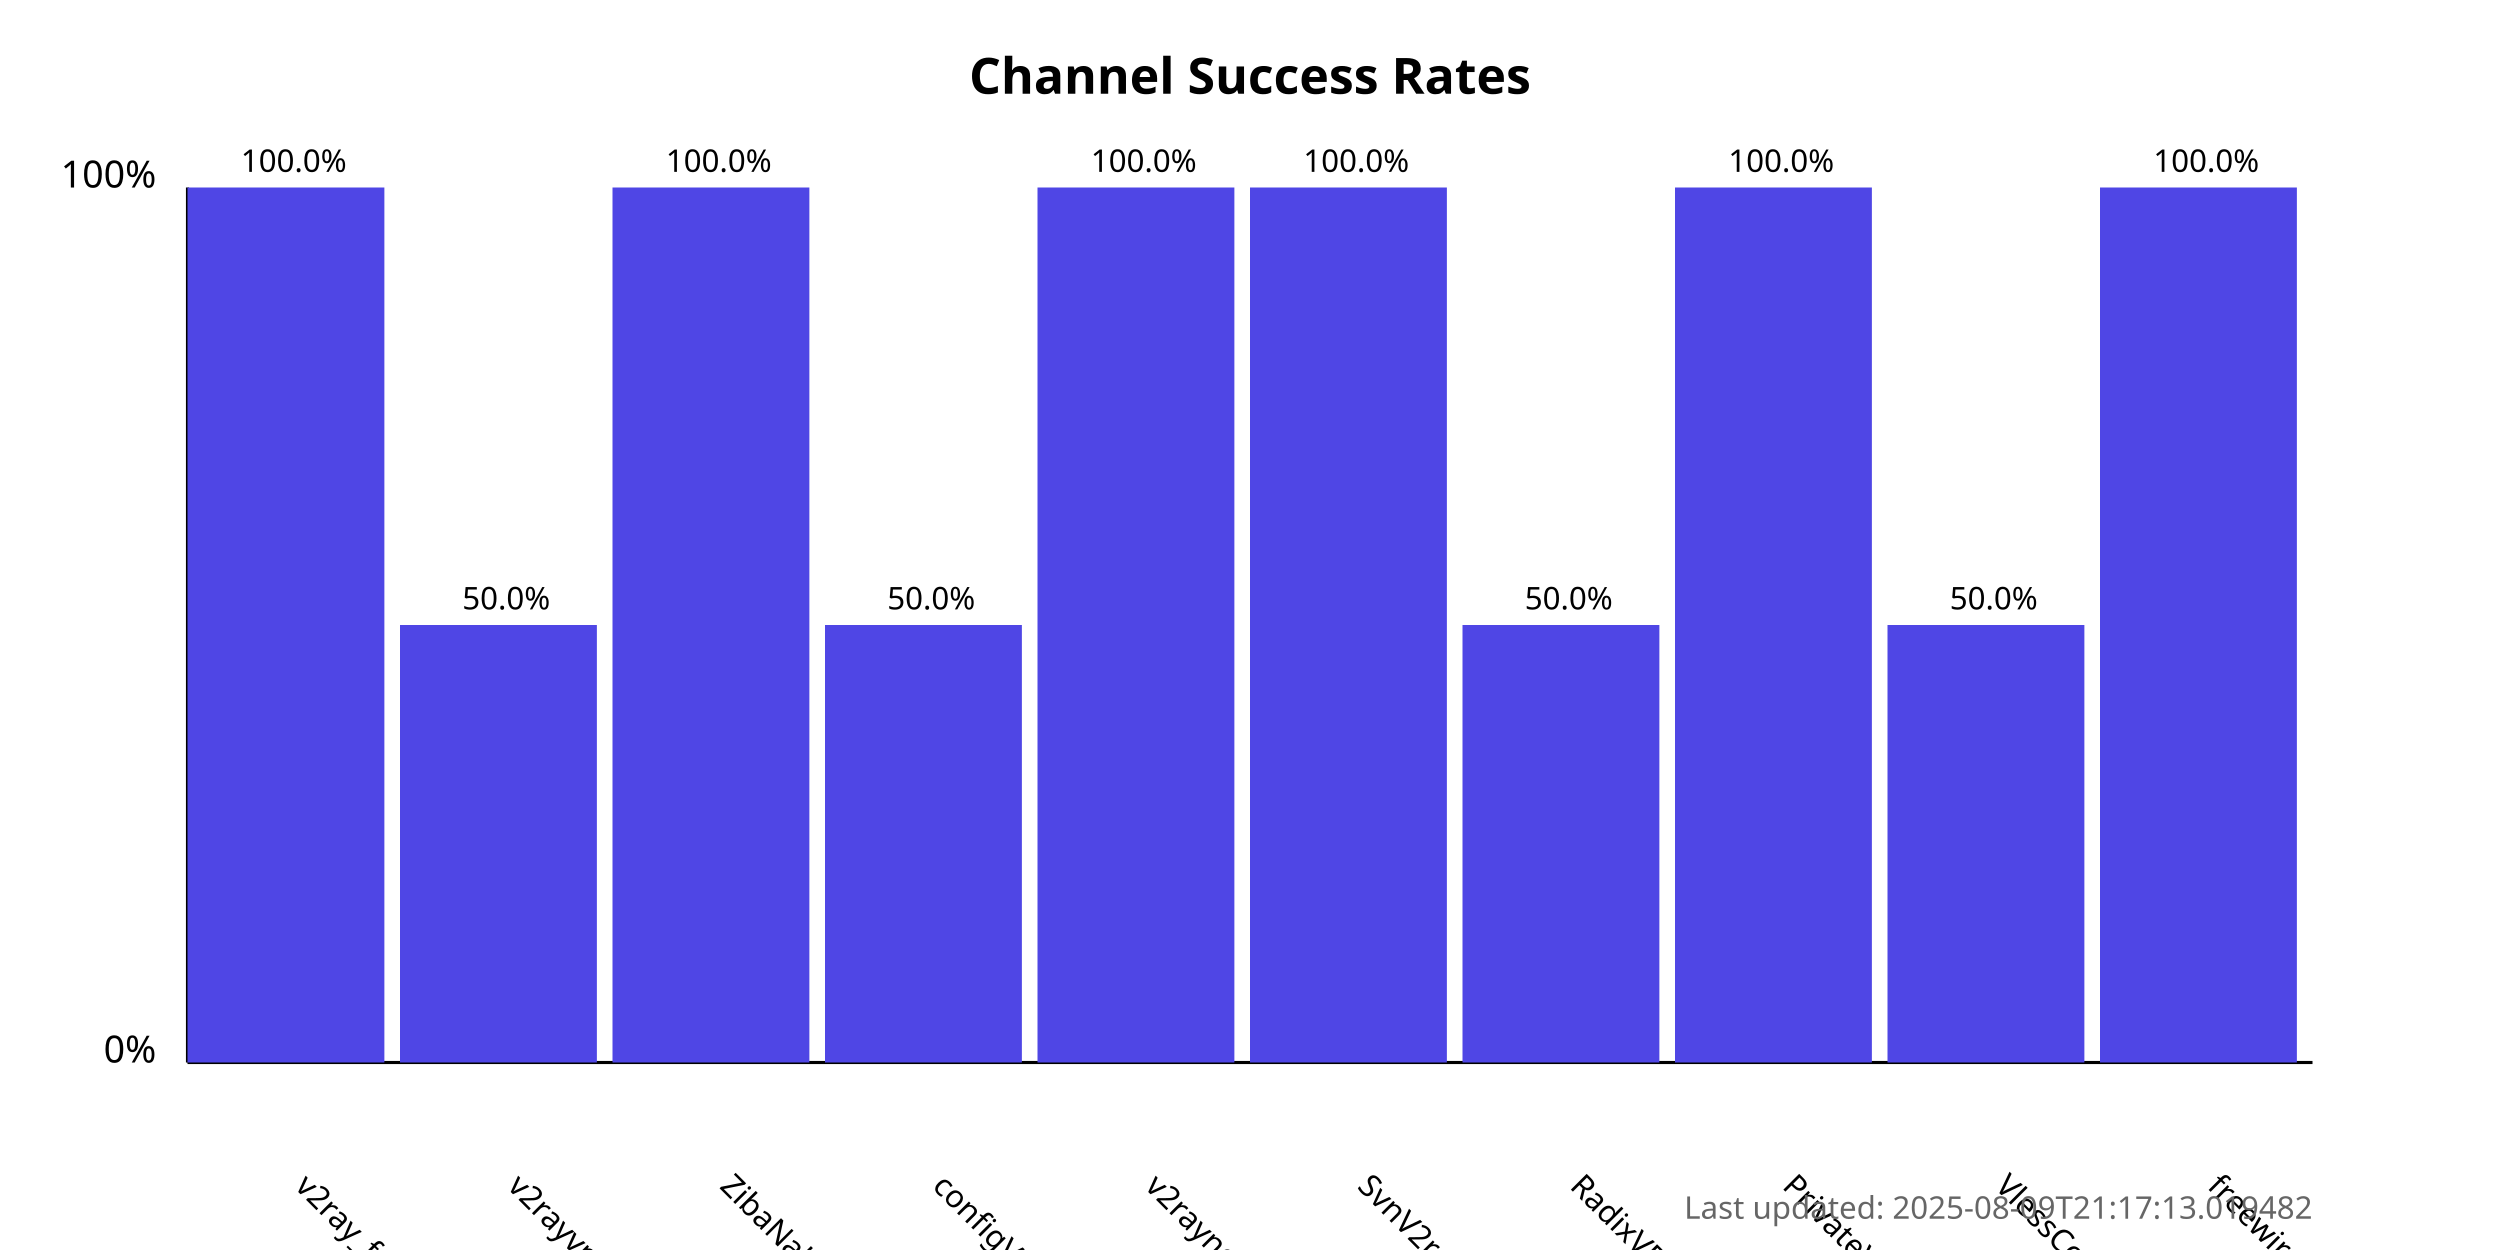
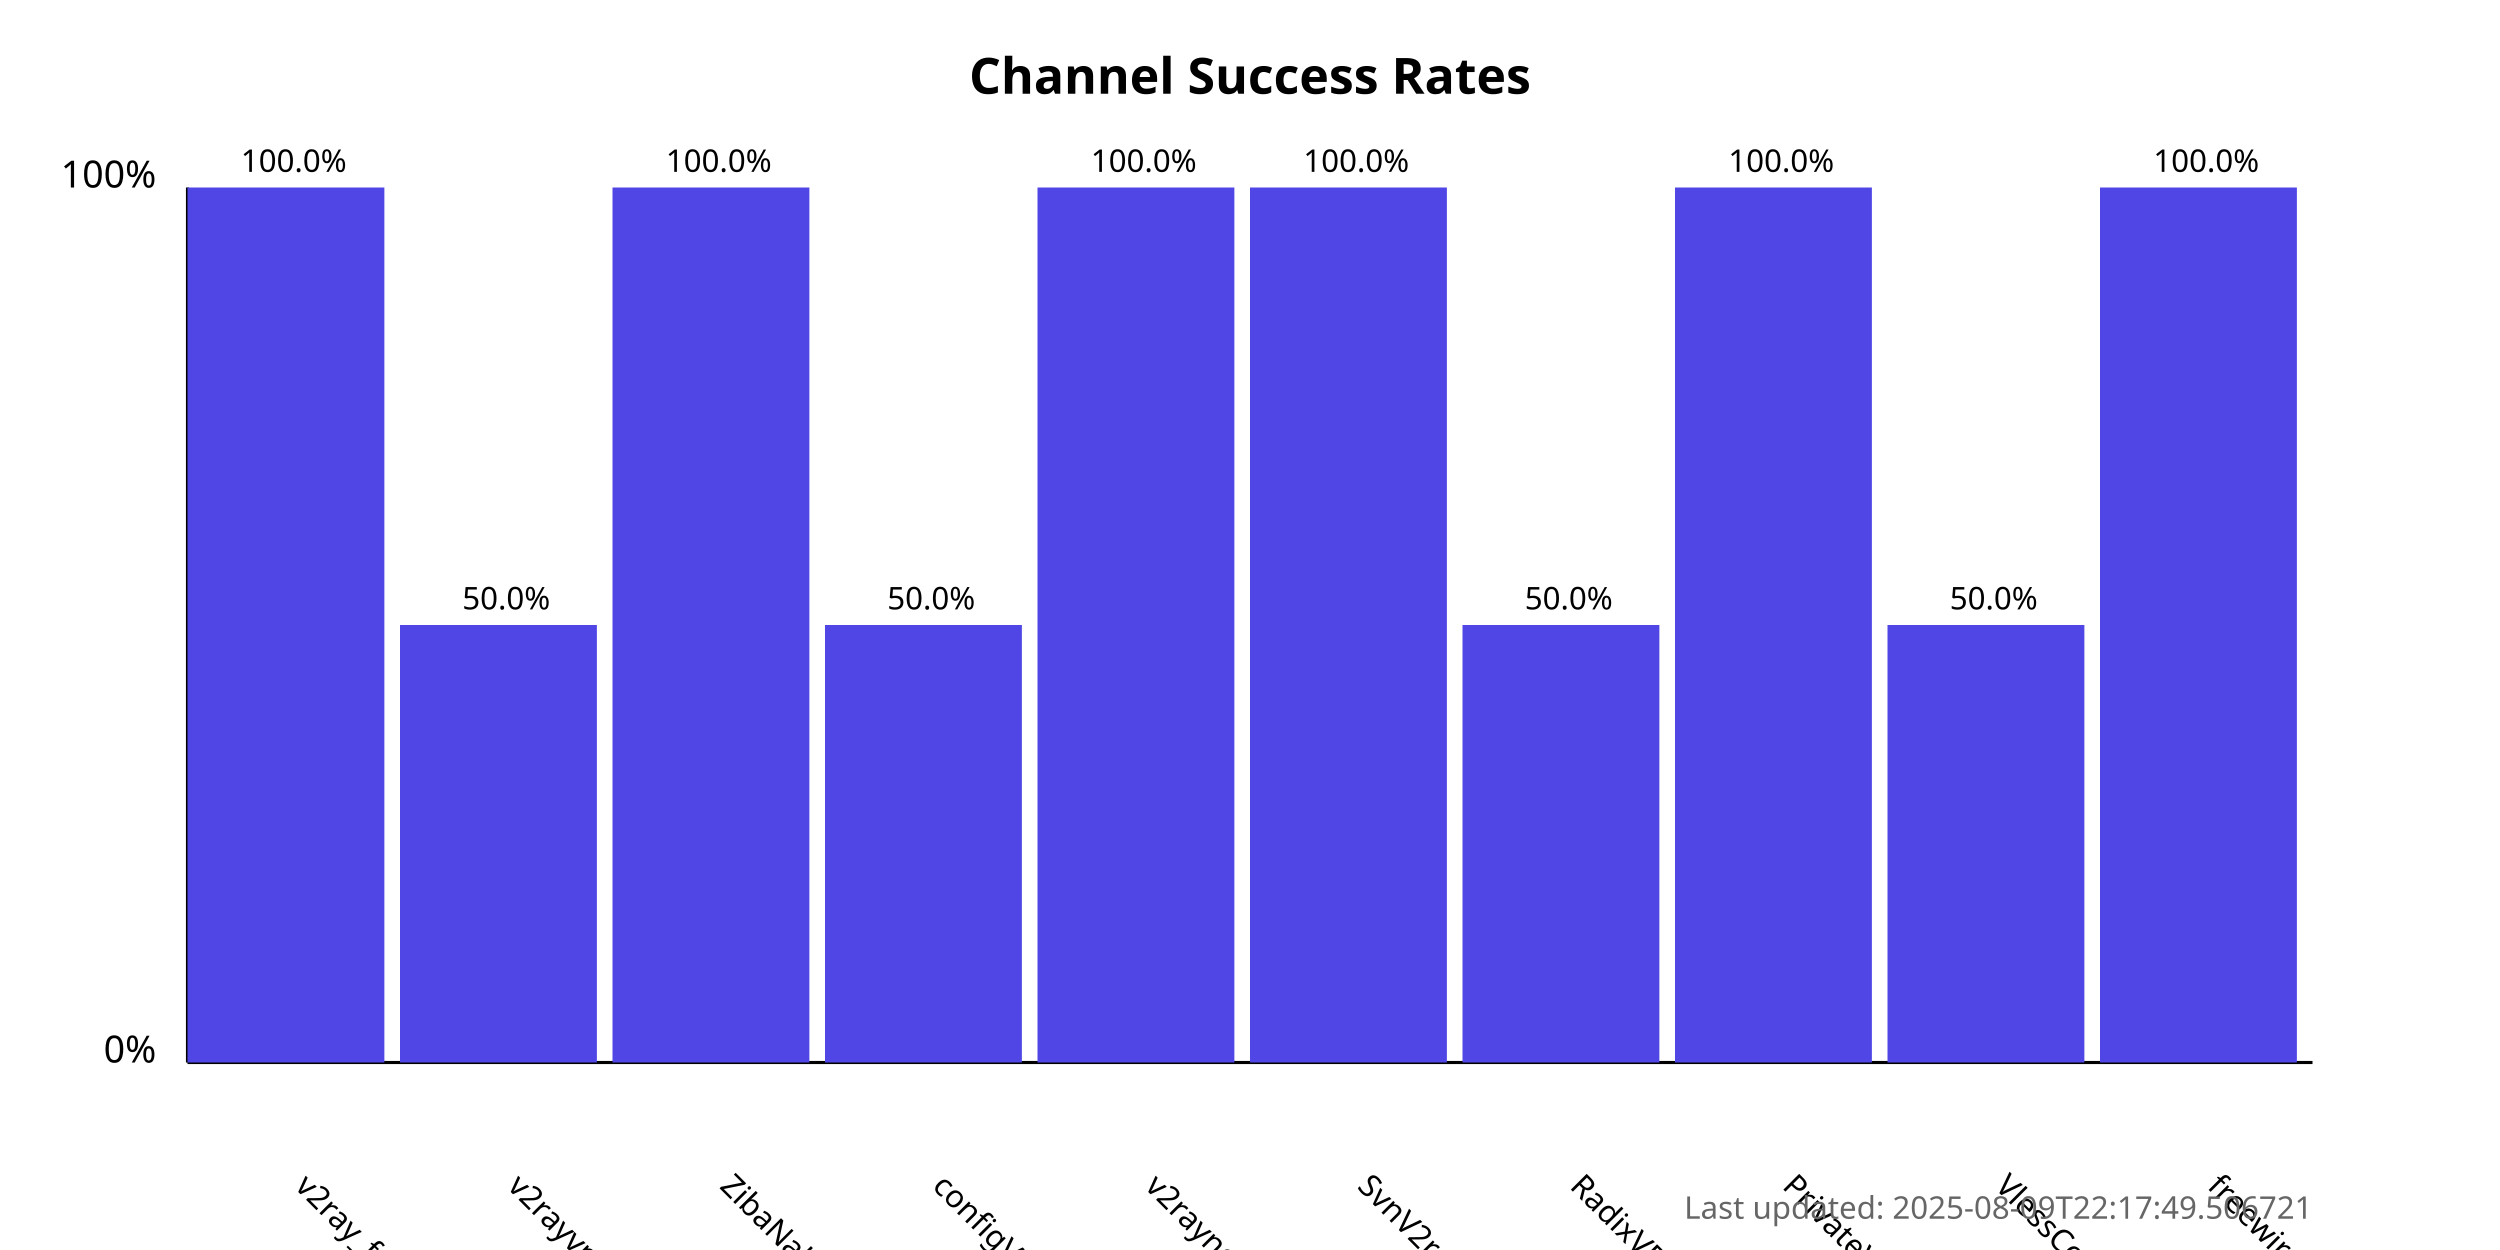
<svg xmlns="http://www.w3.org/2000/svg" width="800" height="400">
  <style>
            .chart-title { font: bold 16px sans-serif; }
            .axis-label { font: 12px sans-serif; }
            .tick-label { font: 10px sans-serif; }
            .bar { fill: #4f46e5; }
            .bar:hover { fill: #6366f1; }
            .timestamp { font: 10px sans-serif; fill: #666; }
        </style>
  <text x="400.0" y="30" text-anchor="middle" class="chart-title">
            Channel Success Rates
        </text>
  <line x1="60" y1="340" x2="60" y2="60" stroke="black" stroke-width="1" />
  <line x1="60" y1="340" x2="740" y2="340" stroke="black" stroke-width="1" />
  <text x="50" y="340" text-anchor="end" class="axis-label">0%</text>
  <text x="50" y="60" text-anchor="end" class="axis-label">100%</text>
  <g>
    <rect x="60" y="60.0" width="63.0" height="280.0" class="bar" />
    <text x="94.0" y="380" transform="rotate(45, 94.0, 380)" text-anchor="start" class="tick-label">
                v2ray_free_conf
            </text>
    <text x="94.0" y="55.0" text-anchor="middle" class="tick-label">
                100.0%
            </text>
  </g>
  <g>
    <rect x="128.0" y="200.0" width="63.0" height="140.0" class="bar" />
    <text x="162.0" y="380" transform="rotate(45, 162.0, 380)" text-anchor="start" class="tick-label">
                v2rayvpno
            </text>
    <text x="162.0" y="195.0" text-anchor="middle" class="tick-label">
                50.0%
            </text>
  </g>
  <g>
    <rect x="196.0" y="60.0" width="63.0" height="280.0" class="bar" />
    <text x="230.0" y="380" transform="rotate(45, 230.0, 380)" text-anchor="start" class="tick-label">
                ZibaNabz
            </text>
    <text x="230.0" y="55.0" text-anchor="middle" class="tick-label">
                100.0%
            </text>
  </g>
  <g>
    <rect x="264.0" y="200.0" width="63.0" height="140.0" class="bar" />
    <text x="298.0" y="380" transform="rotate(45, 298.0, 380)" text-anchor="start" class="tick-label">
                configV2rayForFree
            </text>
    <text x="298.0" y="195.0" text-anchor="middle" class="tick-label">
                50.0%
            </text>
  </g>
  <g>
    <rect x="332.0" y="60.0" width="63.0" height="280.0" class="bar" />
    <text x="366.0" y="380" transform="rotate(45, 366.0, 380)" text-anchor="start" class="tick-label">
                v2rayngvpn
            </text>
    <text x="366.0" y="55.0" text-anchor="middle" class="tick-label">
                100.0%
            </text>
  </g>
  <g>
    <rect x="400.0" y="60.0" width="63.0" height="280.0" class="bar" />
    <text x="434.0" y="380" transform="rotate(45, 434.0, 380)" text-anchor="start" class="tick-label">
                SvnV2ray
            </text>
    <text x="434.0" y="55.0" text-anchor="middle" class="tick-label">
                100.0%
            </text>
  </g>
  <g>
    <rect x="468.0" y="200.0" width="63.0" height="140.0" class="bar" />
    <text x="502.0" y="380" transform="rotate(45, 502.0, 380)" text-anchor="start" class="tick-label">
                RadixVPN
            </text>
    <text x="502.0" y="195.0" text-anchor="middle" class="tick-label">
                50.0%
            </text>
  </g>
  <g>
    <rect x="536.0" y="60.0" width="63.0" height="280.0" class="bar" />
    <text x="570.0" y="380" transform="rotate(45, 570.0, 380)" text-anchor="start" class="tick-label">
                PrivateVPNs
            </text>
    <text x="570.0" y="55.0" text-anchor="middle" class="tick-label">
                100.0%
            </text>
  </g>
  <g>
    <rect x="604.0" y="200.0" width="63.0" height="140.0" class="bar" />
    <text x="638.0" y="380" transform="rotate(45, 638.0, 380)" text-anchor="start" class="tick-label">
                VlessConfig
            </text>
    <text x="638.0" y="195.0" text-anchor="middle" class="tick-label">
                50.0%
            </text>
  </g>
  <g>
    <rect x="672.0" y="60.0" width="63.0" height="280.0" class="bar" />
    <text x="706.0" y="380" transform="rotate(45, 706.0, 380)" text-anchor="start" class="tick-label">
                freewireguard
            </text>
    <text x="706.0" y="55.0" text-anchor="middle" class="tick-label">
                100.0%
            </text>
  </g>
  <text x="740" y="390" text-anchor="end" class="timestamp">
-             Last updated: 2025-08-09T21:17:13.019482
+             Last updated: 2025-08-09T22:17:49.506721
        </text>
</svg>
